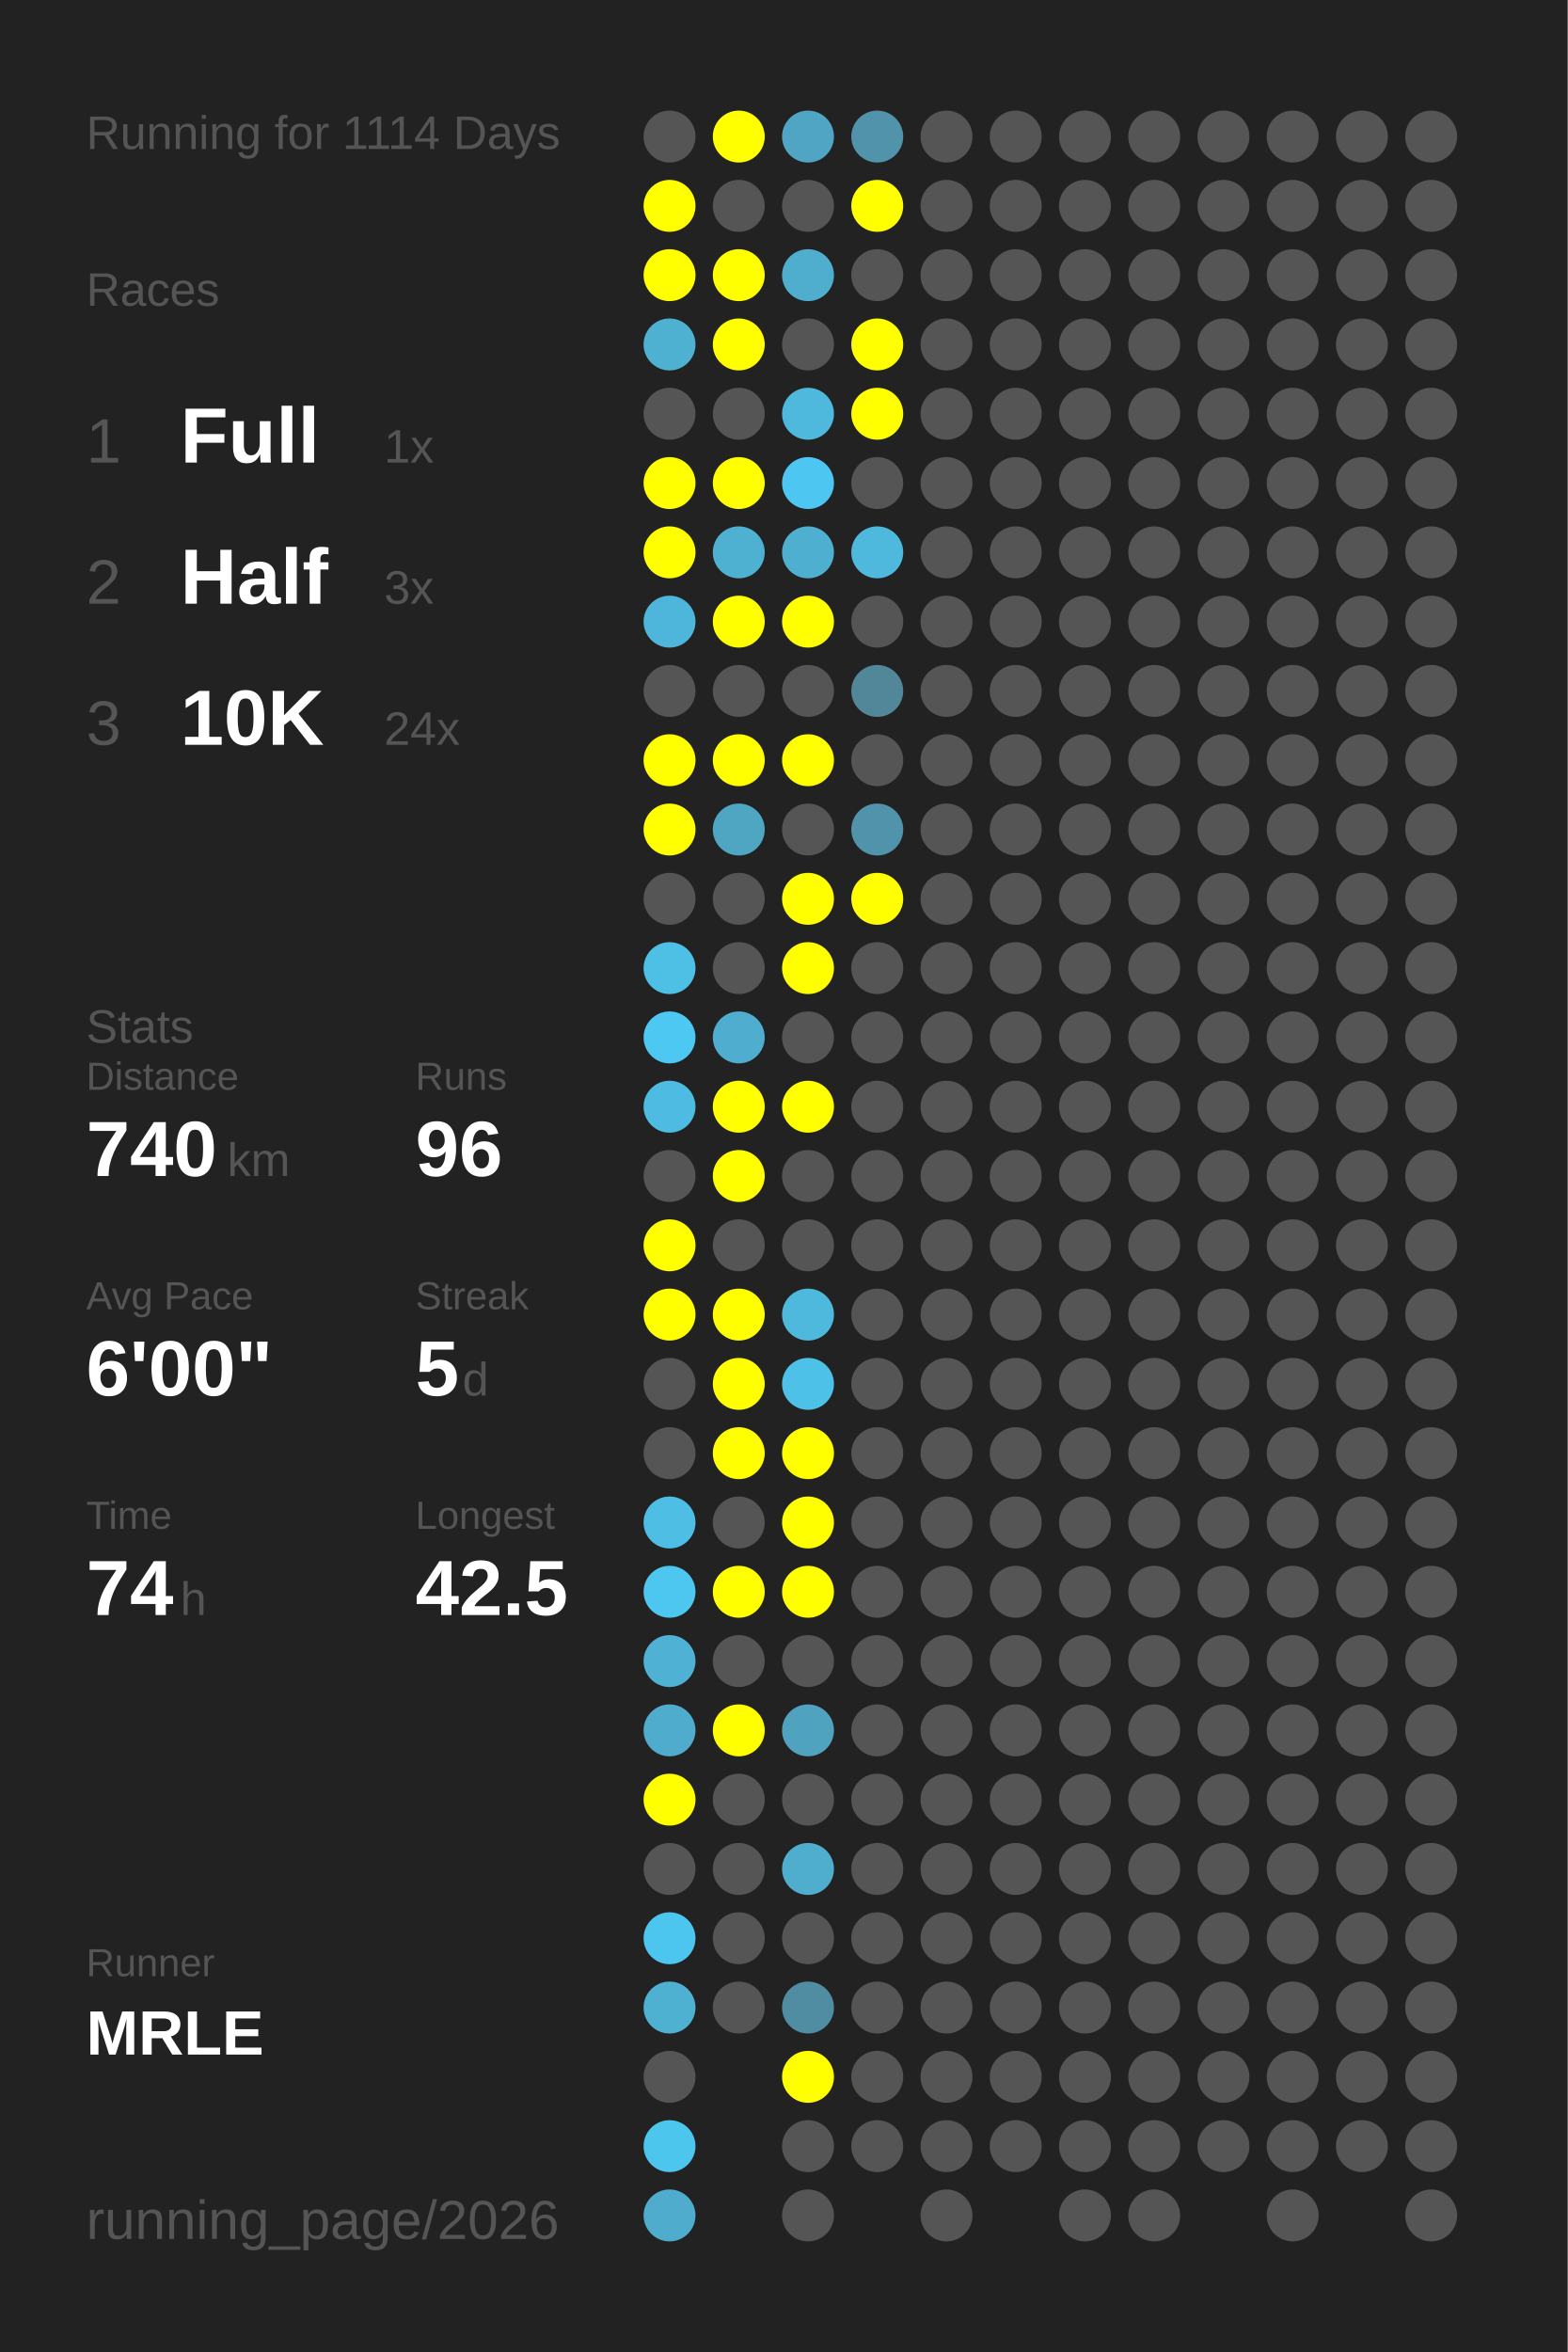
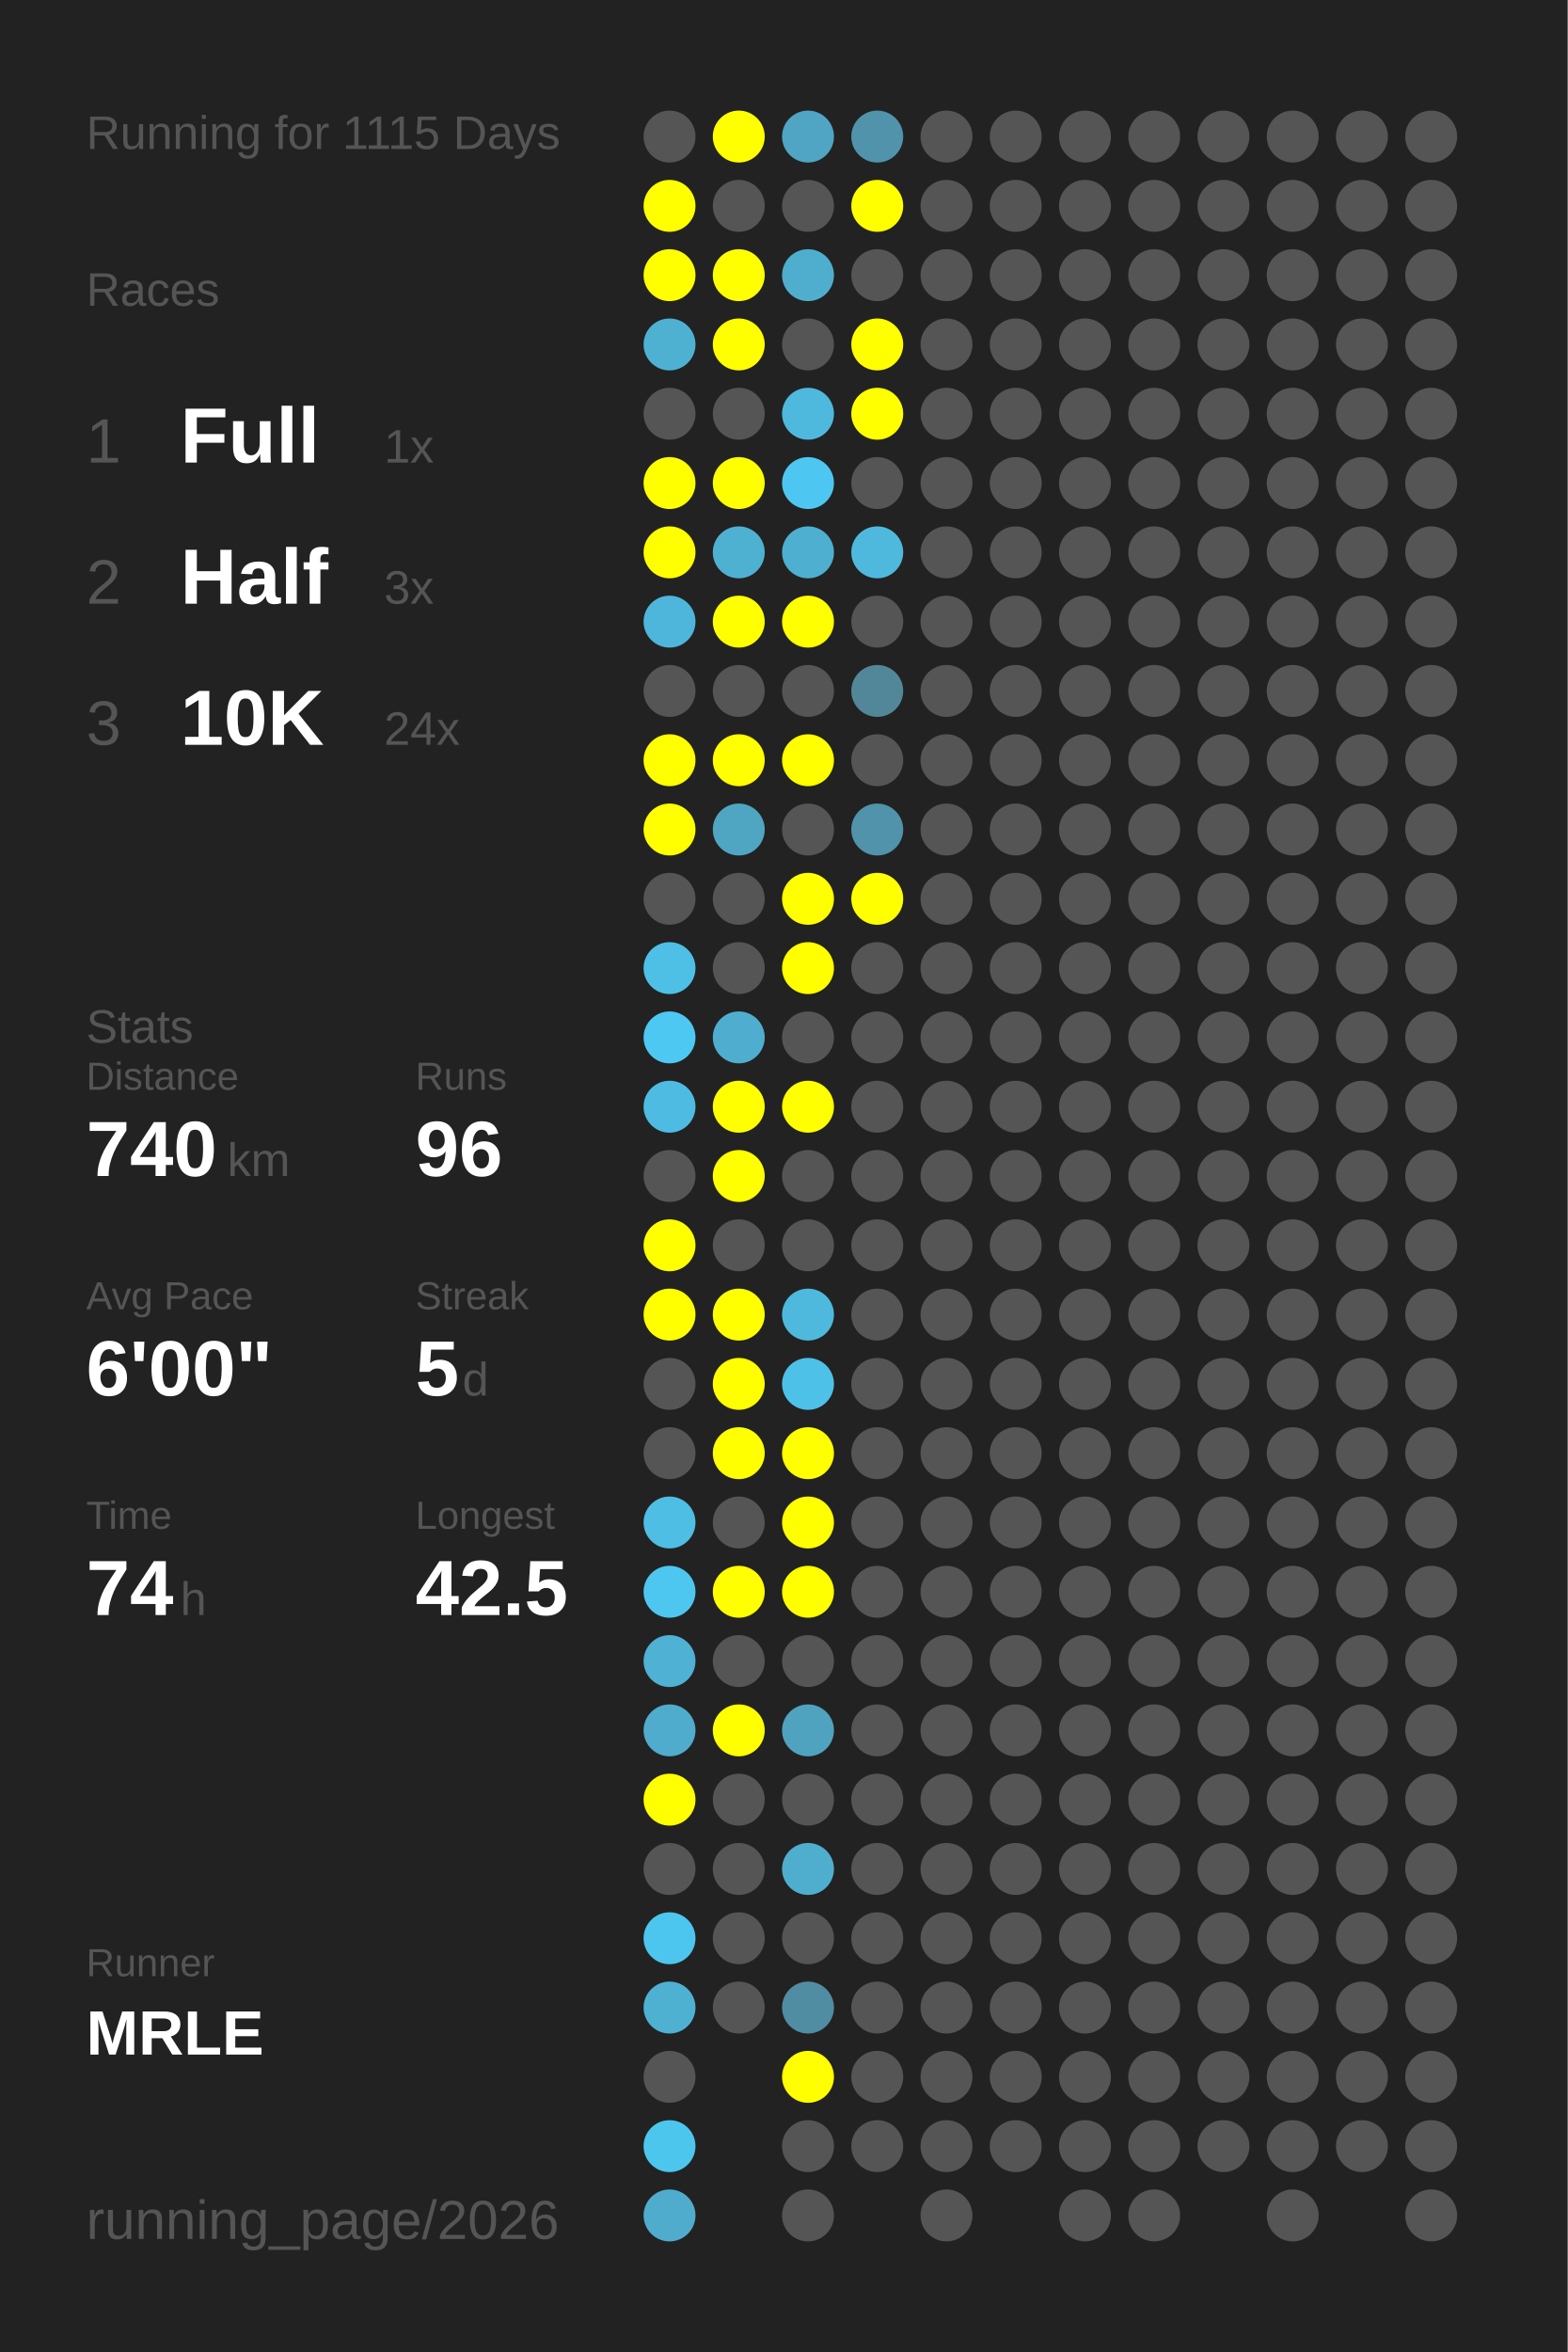
<svg xmlns="http://www.w3.org/2000/svg" baseProfile="full" height="300mm" version="1.1" viewBox="0,0,200,300" width="200mm">
  <defs />
  <rect fill="#222222" height="300" width="200" x="0" y="0" />
-   <text fill="#555555" style="font-size:6px; font-family:Arial;" x="11" y="19">Running for 1114 Days</text>
+   <text fill="#555555" style="font-size:6px; font-family:Arial;" x="11" y="19">Running for 1115 Days</text>
  <text fill="#555555" style="font-size:6px; font-family:Arial;" x="11" y="39">Races</text>
  <text fill="#555555" style="font-size:8px; font-family:Arial;" x="11" y="59">1</text>
  <text fill="#FFFFFF" style="font-size:10px; font-family:Arial; font-weight:bold;" x="23" y="59">Full</text>
  <text fill="#555555" style="font-size:6px; font-family:Arial;" x="49" y="59">1x</text>
  <text fill="#555555" style="font-size:8px; font-family:Arial;" x="11" y="77">2</text>
  <text fill="#FFFFFF" style="font-size:10px; font-family:Arial; font-weight:bold;" x="23" y="77">Half</text>
  <text fill="#555555" style="font-size:6px; font-family:Arial;" x="49" y="77">3x</text>
  <text fill="#555555" style="font-size:8px; font-family:Arial;" x="11" y="95">3</text>
  <text fill="#FFFFFF" style="font-size:10px; font-family:Arial; font-weight:bold;" x="23" y="95">10K</text>
  <text fill="#555555" style="font-size:6px; font-family:Arial;" x="49" y="95">24x</text>
  <text fill="#555555" style="font-size:6px; font-family:Arial;" x="11" y="133">Stats</text>
  <text fill="#555555" style="font-size:5px; font-family:Arial;" x="11" y="139">Distance</text>
  <text fill="#FFFFFF" style="font-size:10px; font-family:Arial; font-weight:bold;" x="11" y="150">740</text>
  <text fill="#555555" style="font-size:6px; font-family:Arial;" x="29" y="150">km</text>
  <text fill="#555555" style="font-size:5px; font-family:Arial;" x="53" y="139">Runs</text>
  <text fill="#FFFFFF" style="font-size:10px; font-family:Arial; font-weight:bold;" x="53" y="150">96</text>
  <text fill="#555555" style="font-size:5px; font-family:Arial;" x="11" y="167">Avg Pace</text>
  <text fill="#FFFFFF" style="font-size:10px; font-family:Arial; font-weight:bold;" x="11" y="178">6'00"</text>
  <text fill="#555555" style="font-size:5px; font-family:Arial;" x="53" y="167">Streak</text>
  <text fill="#FFFFFF" style="font-size:10px; font-family:Arial; font-weight:bold;" x="53" y="178">5</text>
  <text fill="#555555" style="font-size:6px; font-family:Arial;" x="59" y="178">d</text>
  <text fill="#555555" style="font-size:5px; font-family:Arial;" x="11" y="195">Time</text>
  <text fill="#FFFFFF" style="font-size:10px; font-family:Arial; font-weight:bold;" x="11" y="206">74</text>
  <text fill="#555555" style="font-size:6px; font-family:Arial;" x="23" y="206">h</text>
  <text fill="#555555" style="font-size:5px; font-family:Arial;" x="53" y="195">Longest</text>
  <text fill="#FFFFFF" style="font-size:10px; font-family:Arial; font-weight:bold;" x="53" y="206">42.5</text>
  <text fill="#555555" style="font-size:5px; font-family:Arial;" x="11" y="252.065">Runner</text>
  <text fill="#FFFFFF" style="font-size:8px; font-family:Arial; font-weight:bold;" x="11" y="262.065">MRLE</text>
  <text fill="#555555" style="font-size:7px; font-family:Arial;" x="11" y="285.581">running_page/2026</text>
  <circle cx="85.417" cy="17.419" fill="#555555" r="3.312" />
  <circle cx="85.417" cy="26.258" fill="#FFFF00" r="3.312" />
  <circle cx="85.417" cy="35.097" fill="#FFFF00" r="3.312" />
  <circle cx="85.417" cy="43.935" fill="#4fb1d2" r="3.312" />
  <circle cx="85.417" cy="52.774" fill="#555555" r="3.312" />
  <circle cx="85.417" cy="61.613" fill="#FFFF00" r="3.312" />
  <circle cx="85.417" cy="70.452" fill="#FFFF00" r="3.312" />
  <circle cx="85.417" cy="79.29" fill="#4eb6da" r="3.312" />
  <circle cx="85.417" cy="88.129" fill="#555555" r="3.312" />
  <circle cx="85.417" cy="96.968" fill="#FFFF00" r="3.312" />
  <circle cx="85.417" cy="105.806" fill="#FFFF00" r="3.312" />
  <circle cx="85.417" cy="114.645" fill="#555555" r="3.312" />
  <circle cx="85.417" cy="123.484" fill="#4ec0e6" r="3.312" />
  <circle cx="85.417" cy="132.323" fill="#4dc8f2" r="3.312" />
  <circle cx="85.417" cy="141.161" fill="#4ebce2" r="3.312" />
  <circle cx="85.417" cy="150" fill="#555555" r="3.312" />
  <circle cx="85.417" cy="158.839" fill="#FFFF00" r="3.312" />
  <circle cx="85.417" cy="167.677" fill="#FFFF00" r="3.312" />
  <circle cx="85.417" cy="176.516" fill="#555555" r="3.312" />
  <circle cx="85.417" cy="185.355" fill="#555555" r="3.312" />
  <circle cx="85.417" cy="194.194" fill="#4ebee4" r="3.312" />
  <circle cx="85.417" cy="203.032" fill="#4dc7f0" r="3.312" />
  <circle cx="85.417" cy="211.871" fill="#4fb1d3" r="3.312" />
  <circle cx="85.417" cy="220.71" fill="#4faccc" r="3.312" />
  <circle cx="85.417" cy="229.548" fill="#FFFF00" r="3.312" />
  <circle cx="85.417" cy="238.387" fill="#555555" r="3.312" />
  <circle cx="85.417" cy="247.226" fill="#4dc6ef" r="3.312" />
  <circle cx="85.417" cy="256.065" fill="#4fb1d2" r="3.312" />
  <circle cx="85.417" cy="264.903" fill="#555555" r="3.312" />
  <circle cx="85.417" cy="273.742" fill="#4dc6ee" r="3.312" />
  <circle cx="85.417" cy="282.581" fill="#4faccc" r="3.312" />
  <circle cx="94.25" cy="17.419" fill="#FFFF00" r="3.312" />
  <circle cx="94.25" cy="26.258" fill="#555555" r="3.312" />
  <circle cx="94.25" cy="35.097" fill="#FFFF00" r="3.312" />
  <circle cx="94.25" cy="43.935" fill="#FFFF00" r="3.312" />
  <circle cx="94.25" cy="52.774" fill="#555555" r="3.312" />
  <circle cx="94.25" cy="61.613" fill="#FFFF00" r="3.312" />
  <circle cx="94.25" cy="70.452" fill="#4fb1d2" r="3.312" />
  <circle cx="94.25" cy="79.29" fill="#FFFF00" r="3.312" />
  <circle cx="94.25" cy="88.129" fill="#555555" r="3.312" />
  <circle cx="94.25" cy="96.968" fill="#FFFF00" r="3.312" />
  <circle cx="94.25" cy="105.806" fill="#4fa6c3" r="3.312" />
  <circle cx="94.25" cy="114.645" fill="#555555" r="3.312" />
  <circle cx="94.25" cy="123.484" fill="#555555" r="3.312" />
  <circle cx="94.25" cy="132.323" fill="#4faecf" r="3.312" />
  <circle cx="94.25" cy="141.161" fill="#FFFF00" r="3.312" />
  <circle cx="94.25" cy="150" fill="#FFFF00" r="3.312" />
  <circle cx="94.25" cy="158.839" fill="#555555" r="3.312" />
  <circle cx="94.25" cy="167.677" fill="#FFFF00" r="3.312" />
  <circle cx="94.25" cy="176.516" fill="#FFFF00" r="3.312" />
  <circle cx="94.25" cy="185.355" fill="#FFFF00" r="3.312" />
  <circle cx="94.25" cy="194.194" fill="#555555" r="3.312" />
  <circle cx="94.25" cy="203.032" fill="#FFFF00" r="3.312" />
  <circle cx="94.25" cy="211.871" fill="#555555" r="3.312" />
  <circle cx="94.25" cy="220.71" fill="#FFFF00" r="3.312" />
  <circle cx="94.25" cy="229.548" fill="#555555" r="3.312" />
  <circle cx="94.25" cy="238.387" fill="#555555" r="3.312" />
  <circle cx="94.25" cy="247.226" fill="#555555" r="3.312" />
  <circle cx="94.25" cy="256.065" fill="#555555" r="3.312" />
  <circle cx="103.083" cy="17.419" fill="#4fa5c3" r="3.312" />
  <circle cx="103.083" cy="26.258" fill="#555555" r="3.312" />
  <circle cx="103.083" cy="35.097" fill="#4faece" r="3.312" />
  <circle cx="103.083" cy="43.935" fill="#555555" r="3.312" />
  <circle cx="103.083" cy="52.774" fill="#4eb9dd" r="3.312" />
  <circle cx="103.083" cy="61.613" fill="#4dc7f1" r="3.312" />
  <circle cx="103.083" cy="70.452" fill="#4fafd0" r="3.312" />
  <circle cx="103.083" cy="79.29" fill="#FFFF00" r="3.312" />
  <circle cx="103.083" cy="88.129" fill="#555555" r="3.312" />
  <circle cx="103.083" cy="96.968" fill="#FFFF00" r="3.312" />
  <circle cx="103.083" cy="105.806" fill="#555555" r="3.312" />
  <circle cx="103.083" cy="114.645" fill="#FFFF00" r="3.312" />
  <circle cx="103.083" cy="123.484" fill="#FFFF00" r="3.312" />
  <circle cx="103.083" cy="132.323" fill="#555555" r="3.312" />
  <circle cx="103.083" cy="141.161" fill="#FFFF00" r="3.312" />
  <circle cx="103.083" cy="150" fill="#555555" r="3.312" />
  <circle cx="103.083" cy="158.839" fill="#555555" r="3.312" />
  <circle cx="103.083" cy="167.677" fill="#4eb9dd" r="3.312" />
  <circle cx="103.083" cy="176.516" fill="#4ec1e8" r="3.312" />
  <circle cx="103.083" cy="185.355" fill="#FFFF00" r="3.312" />
  <circle cx="103.083" cy="194.194" fill="#FFFF00" r="3.312" />
  <circle cx="103.083" cy="203.032" fill="#FFFF00" r="3.312" />
  <circle cx="103.083" cy="211.871" fill="#555555" r="3.312" />
  <circle cx="103.083" cy="220.71" fill="#4fa3bf" r="3.312" />
  <circle cx="103.083" cy="229.548" fill="#555555" r="3.312" />
  <circle cx="103.083" cy="238.387" fill="#4faece" r="3.312" />
  <circle cx="103.083" cy="247.226" fill="#555555" r="3.312" />
  <circle cx="103.083" cy="256.065" fill="#518da2" r="3.312" />
  <circle cx="103.083" cy="264.903" fill="#FFFF00" r="3.312" />
  <circle cx="103.083" cy="273.742" fill="#555555" r="3.312" />
  <circle cx="103.083" cy="282.581" fill="#555555" r="3.312" />
  <circle cx="111.917" cy="17.419" fill="#5093aa" r="3.312" />
  <circle cx="111.917" cy="26.258" fill="#FFFF00" r="3.312" />
  <circle cx="111.917" cy="35.097" fill="#555555" r="3.312" />
  <circle cx="111.917" cy="43.935" fill="#FFFF00" r="3.312" />
  <circle cx="111.917" cy="52.774" fill="#FFFF00" r="3.312" />
  <circle cx="111.917" cy="61.613" fill="#555555" r="3.312" />
  <circle cx="111.917" cy="70.452" fill="#4eb9dd" r="3.312" />
  <circle cx="111.917" cy="79.29" fill="#555555" r="3.312" />
  <circle cx="111.917" cy="88.129" fill="#518799" r="3.312" />
  <circle cx="111.917" cy="96.968" fill="#555555" r="3.312" />
  <circle cx="111.917" cy="105.806" fill="#5093aa" r="3.312" />
  <circle cx="111.917" cy="114.645" fill="#FFFF00" r="3.312" />
  <circle cx="111.917" cy="123.484" fill="#555555" r="3.312" />
  <circle cx="111.917" cy="132.323" fill="#555555" r="3.312" />
  <circle cx="111.917" cy="141.161" fill="#555555" r="3.312" />
  <circle cx="111.917" cy="150" fill="#555555" r="3.312" />
  <circle cx="111.917" cy="158.839" fill="#555555" r="3.312" />
  <circle cx="111.917" cy="167.677" fill="#555555" r="3.312" />
  <circle cx="111.917" cy="176.516" fill="#555555" r="3.312" />
  <circle cx="111.917" cy="185.355" fill="#555555" r="3.312" />
  <circle cx="111.917" cy="194.194" fill="#555555" r="3.312" />
  <circle cx="111.917" cy="203.032" fill="#555555" r="3.312" />
  <circle cx="111.917" cy="211.871" fill="#555555" r="3.312" />
  <circle cx="111.917" cy="220.71" fill="#555555" r="3.312" />
  <circle cx="111.917" cy="229.548" fill="#555555" r="3.312" />
  <circle cx="111.917" cy="238.387" fill="#555555" r="3.312" />
  <circle cx="111.917" cy="247.226" fill="#555555" r="3.312" />
  <circle cx="111.917" cy="256.065" fill="#555555" r="3.312" />
  <circle cx="111.917" cy="264.903" fill="#555555" r="3.312" />
  <circle cx="111.917" cy="273.742" fill="#555555" r="3.312" />
  <circle cx="120.75" cy="17.419" fill="#555555" r="3.312" />
  <circle cx="120.75" cy="26.258" fill="#555555" r="3.312" />
  <circle cx="120.75" cy="35.097" fill="#555555" r="3.312" />
  <circle cx="120.75" cy="43.935" fill="#555555" r="3.312" />
  <circle cx="120.75" cy="52.774" fill="#555555" r="3.312" />
  <circle cx="120.75" cy="61.613" fill="#555555" r="3.312" />
  <circle cx="120.75" cy="70.452" fill="#555555" r="3.312" />
  <circle cx="120.75" cy="79.29" fill="#555555" r="3.312" />
  <circle cx="120.75" cy="88.129" fill="#555555" r="3.312" />
  <circle cx="120.75" cy="96.968" fill="#555555" r="3.312" />
  <circle cx="120.75" cy="105.806" fill="#555555" r="3.312" />
  <circle cx="120.75" cy="114.645" fill="#555555" r="3.312" />
  <circle cx="120.75" cy="123.484" fill="#555555" r="3.312" />
  <circle cx="120.75" cy="132.323" fill="#555555" r="3.312" />
  <circle cx="120.75" cy="141.161" fill="#555555" r="3.312" />
  <circle cx="120.75" cy="150" fill="#555555" r="3.312" />
  <circle cx="120.75" cy="158.839" fill="#555555" r="3.312" />
  <circle cx="120.75" cy="167.677" fill="#555555" r="3.312" />
  <circle cx="120.75" cy="176.516" fill="#555555" r="3.312" />
  <circle cx="120.75" cy="185.355" fill="#555555" r="3.312" />
  <circle cx="120.75" cy="194.194" fill="#555555" r="3.312" />
  <circle cx="120.75" cy="203.032" fill="#555555" r="3.312" />
  <circle cx="120.75" cy="211.871" fill="#555555" r="3.312" />
  <circle cx="120.75" cy="220.71" fill="#555555" r="3.312" />
  <circle cx="120.75" cy="229.548" fill="#555555" r="3.312" />
  <circle cx="120.75" cy="238.387" fill="#555555" r="3.312" />
  <circle cx="120.75" cy="247.226" fill="#555555" r="3.312" />
  <circle cx="120.75" cy="256.065" fill="#555555" r="3.312" />
  <circle cx="120.75" cy="264.903" fill="#555555" r="3.312" />
  <circle cx="120.75" cy="273.742" fill="#555555" r="3.312" />
  <circle cx="120.75" cy="282.581" fill="#555555" r="3.312" />
  <circle cx="129.583" cy="17.419" fill="#555555" r="3.312" />
  <circle cx="129.583" cy="26.258" fill="#555555" r="3.312" />
  <circle cx="129.583" cy="35.097" fill="#555555" r="3.312" />
  <circle cx="129.583" cy="43.935" fill="#555555" r="3.312" />
  <circle cx="129.583" cy="52.774" fill="#555555" r="3.312" />
  <circle cx="129.583" cy="61.613" fill="#555555" r="3.312" />
  <circle cx="129.583" cy="70.452" fill="#555555" r="3.312" />
  <circle cx="129.583" cy="79.29" fill="#555555" r="3.312" />
  <circle cx="129.583" cy="88.129" fill="#555555" r="3.312" />
  <circle cx="129.583" cy="96.968" fill="#555555" r="3.312" />
  <circle cx="129.583" cy="105.806" fill="#555555" r="3.312" />
  <circle cx="129.583" cy="114.645" fill="#555555" r="3.312" />
  <circle cx="129.583" cy="123.484" fill="#555555" r="3.312" />
  <circle cx="129.583" cy="132.323" fill="#555555" r="3.312" />
  <circle cx="129.583" cy="141.161" fill="#555555" r="3.312" />
  <circle cx="129.583" cy="150" fill="#555555" r="3.312" />
  <circle cx="129.583" cy="158.839" fill="#555555" r="3.312" />
  <circle cx="129.583" cy="167.677" fill="#555555" r="3.312" />
  <circle cx="129.583" cy="176.516" fill="#555555" r="3.312" />
  <circle cx="129.583" cy="185.355" fill="#555555" r="3.312" />
  <circle cx="129.583" cy="194.194" fill="#555555" r="3.312" />
  <circle cx="129.583" cy="203.032" fill="#555555" r="3.312" />
  <circle cx="129.583" cy="211.871" fill="#555555" r="3.312" />
  <circle cx="129.583" cy="220.71" fill="#555555" r="3.312" />
  <circle cx="129.583" cy="229.548" fill="#555555" r="3.312" />
  <circle cx="129.583" cy="238.387" fill="#555555" r="3.312" />
  <circle cx="129.583" cy="247.226" fill="#555555" r="3.312" />
  <circle cx="129.583" cy="256.065" fill="#555555" r="3.312" />
  <circle cx="129.583" cy="264.903" fill="#555555" r="3.312" />
  <circle cx="129.583" cy="273.742" fill="#555555" r="3.312" />
  <circle cx="138.417" cy="17.419" fill="#555555" r="3.312" />
  <circle cx="138.417" cy="26.258" fill="#555555" r="3.312" />
  <circle cx="138.417" cy="35.097" fill="#555555" r="3.312" />
  <circle cx="138.417" cy="43.935" fill="#555555" r="3.312" />
  <circle cx="138.417" cy="52.774" fill="#555555" r="3.312" />
  <circle cx="138.417" cy="61.613" fill="#555555" r="3.312" />
  <circle cx="138.417" cy="70.452" fill="#555555" r="3.312" />
  <circle cx="138.417" cy="79.29" fill="#555555" r="3.312" />
  <circle cx="138.417" cy="88.129" fill="#555555" r="3.312" />
  <circle cx="138.417" cy="96.968" fill="#555555" r="3.312" />
  <circle cx="138.417" cy="105.806" fill="#555555" r="3.312" />
  <circle cx="138.417" cy="114.645" fill="#555555" r="3.312" />
  <circle cx="138.417" cy="123.484" fill="#555555" r="3.312" />
  <circle cx="138.417" cy="132.323" fill="#555555" r="3.312" />
  <circle cx="138.417" cy="141.161" fill="#555555" r="3.312" />
  <circle cx="138.417" cy="150" fill="#555555" r="3.312" />
  <circle cx="138.417" cy="158.839" fill="#555555" r="3.312" />
  <circle cx="138.417" cy="167.677" fill="#555555" r="3.312" />
  <circle cx="138.417" cy="176.516" fill="#555555" r="3.312" />
  <circle cx="138.417" cy="185.355" fill="#555555" r="3.312" />
  <circle cx="138.417" cy="194.194" fill="#555555" r="3.312" />
  <circle cx="138.417" cy="203.032" fill="#555555" r="3.312" />
  <circle cx="138.417" cy="211.871" fill="#555555" r="3.312" />
  <circle cx="138.417" cy="220.71" fill="#555555" r="3.312" />
  <circle cx="138.417" cy="229.548" fill="#555555" r="3.312" />
  <circle cx="138.417" cy="238.387" fill="#555555" r="3.312" />
  <circle cx="138.417" cy="247.226" fill="#555555" r="3.312" />
  <circle cx="138.417" cy="256.065" fill="#555555" r="3.312" />
  <circle cx="138.417" cy="264.903" fill="#555555" r="3.312" />
  <circle cx="138.417" cy="273.742" fill="#555555" r="3.312" />
  <circle cx="138.417" cy="282.581" fill="#555555" r="3.312" />
  <circle cx="147.25" cy="17.419" fill="#555555" r="3.312" />
  <circle cx="147.25" cy="26.258" fill="#555555" r="3.312" />
  <circle cx="147.25" cy="35.097" fill="#555555" r="3.312" />
  <circle cx="147.25" cy="43.935" fill="#555555" r="3.312" />
  <circle cx="147.25" cy="52.774" fill="#555555" r="3.312" />
  <circle cx="147.25" cy="61.613" fill="#555555" r="3.312" />
  <circle cx="147.25" cy="70.452" fill="#555555" r="3.312" />
  <circle cx="147.25" cy="79.29" fill="#555555" r="3.312" />
  <circle cx="147.25" cy="88.129" fill="#555555" r="3.312" />
  <circle cx="147.25" cy="96.968" fill="#555555" r="3.312" />
  <circle cx="147.25" cy="105.806" fill="#555555" r="3.312" />
  <circle cx="147.25" cy="114.645" fill="#555555" r="3.312" />
  <circle cx="147.25" cy="123.484" fill="#555555" r="3.312" />
  <circle cx="147.25" cy="132.323" fill="#555555" r="3.312" />
  <circle cx="147.25" cy="141.161" fill="#555555" r="3.312" />
  <circle cx="147.25" cy="150" fill="#555555" r="3.312" />
  <circle cx="147.25" cy="158.839" fill="#555555" r="3.312" />
  <circle cx="147.25" cy="167.677" fill="#555555" r="3.312" />
  <circle cx="147.25" cy="176.516" fill="#555555" r="3.312" />
  <circle cx="147.25" cy="185.355" fill="#555555" r="3.312" />
  <circle cx="147.25" cy="194.194" fill="#555555" r="3.312" />
  <circle cx="147.25" cy="203.032" fill="#555555" r="3.312" />
  <circle cx="147.25" cy="211.871" fill="#555555" r="3.312" />
  <circle cx="147.25" cy="220.71" fill="#555555" r="3.312" />
  <circle cx="147.25" cy="229.548" fill="#555555" r="3.312" />
  <circle cx="147.25" cy="238.387" fill="#555555" r="3.312" />
  <circle cx="147.25" cy="247.226" fill="#555555" r="3.312" />
  <circle cx="147.25" cy="256.065" fill="#555555" r="3.312" />
  <circle cx="147.25" cy="264.903" fill="#555555" r="3.312" />
  <circle cx="147.25" cy="273.742" fill="#555555" r="3.312" />
  <circle cx="147.25" cy="282.581" fill="#555555" r="3.312" />
  <circle cx="156.083" cy="17.419" fill="#555555" r="3.312" />
  <circle cx="156.083" cy="26.258" fill="#555555" r="3.312" />
  <circle cx="156.083" cy="35.097" fill="#555555" r="3.312" />
  <circle cx="156.083" cy="43.935" fill="#555555" r="3.312" />
  <circle cx="156.083" cy="52.774" fill="#555555" r="3.312" />
  <circle cx="156.083" cy="61.613" fill="#555555" r="3.312" />
  <circle cx="156.083" cy="70.452" fill="#555555" r="3.312" />
  <circle cx="156.083" cy="79.29" fill="#555555" r="3.312" />
  <circle cx="156.083" cy="88.129" fill="#555555" r="3.312" />
  <circle cx="156.083" cy="96.968" fill="#555555" r="3.312" />
  <circle cx="156.083" cy="105.806" fill="#555555" r="3.312" />
  <circle cx="156.083" cy="114.645" fill="#555555" r="3.312" />
  <circle cx="156.083" cy="123.484" fill="#555555" r="3.312" />
  <circle cx="156.083" cy="132.323" fill="#555555" r="3.312" />
  <circle cx="156.083" cy="141.161" fill="#555555" r="3.312" />
  <circle cx="156.083" cy="150" fill="#555555" r="3.312" />
  <circle cx="156.083" cy="158.839" fill="#555555" r="3.312" />
  <circle cx="156.083" cy="167.677" fill="#555555" r="3.312" />
  <circle cx="156.083" cy="176.516" fill="#555555" r="3.312" />
  <circle cx="156.083" cy="185.355" fill="#555555" r="3.312" />
  <circle cx="156.083" cy="194.194" fill="#555555" r="3.312" />
  <circle cx="156.083" cy="203.032" fill="#555555" r="3.312" />
  <circle cx="156.083" cy="211.871" fill="#555555" r="3.312" />
  <circle cx="156.083" cy="220.71" fill="#555555" r="3.312" />
  <circle cx="156.083" cy="229.548" fill="#555555" r="3.312" />
  <circle cx="156.083" cy="238.387" fill="#555555" r="3.312" />
  <circle cx="156.083" cy="247.226" fill="#555555" r="3.312" />
  <circle cx="156.083" cy="256.065" fill="#555555" r="3.312" />
  <circle cx="156.083" cy="264.903" fill="#555555" r="3.312" />
  <circle cx="156.083" cy="273.742" fill="#555555" r="3.312" />
  <circle cx="164.917" cy="17.419" fill="#555555" r="3.312" />
  <circle cx="164.917" cy="26.258" fill="#555555" r="3.312" />
  <circle cx="164.917" cy="35.097" fill="#555555" r="3.312" />
  <circle cx="164.917" cy="43.935" fill="#555555" r="3.312" />
  <circle cx="164.917" cy="52.774" fill="#555555" r="3.312" />
  <circle cx="164.917" cy="61.613" fill="#555555" r="3.312" />
  <circle cx="164.917" cy="70.452" fill="#555555" r="3.312" />
  <circle cx="164.917" cy="79.29" fill="#555555" r="3.312" />
  <circle cx="164.917" cy="88.129" fill="#555555" r="3.312" />
  <circle cx="164.917" cy="96.968" fill="#555555" r="3.312" />
  <circle cx="164.917" cy="105.806" fill="#555555" r="3.312" />
  <circle cx="164.917" cy="114.645" fill="#555555" r="3.312" />
  <circle cx="164.917" cy="123.484" fill="#555555" r="3.312" />
  <circle cx="164.917" cy="132.323" fill="#555555" r="3.312" />
  <circle cx="164.917" cy="141.161" fill="#555555" r="3.312" />
  <circle cx="164.917" cy="150" fill="#555555" r="3.312" />
  <circle cx="164.917" cy="158.839" fill="#555555" r="3.312" />
  <circle cx="164.917" cy="167.677" fill="#555555" r="3.312" />
  <circle cx="164.917" cy="176.516" fill="#555555" r="3.312" />
  <circle cx="164.917" cy="185.355" fill="#555555" r="3.312" />
  <circle cx="164.917" cy="194.194" fill="#555555" r="3.312" />
  <circle cx="164.917" cy="203.032" fill="#555555" r="3.312" />
  <circle cx="164.917" cy="211.871" fill="#555555" r="3.312" />
  <circle cx="164.917" cy="220.71" fill="#555555" r="3.312" />
  <circle cx="164.917" cy="229.548" fill="#555555" r="3.312" />
  <circle cx="164.917" cy="238.387" fill="#555555" r="3.312" />
  <circle cx="164.917" cy="247.226" fill="#555555" r="3.312" />
  <circle cx="164.917" cy="256.065" fill="#555555" r="3.312" />
  <circle cx="164.917" cy="264.903" fill="#555555" r="3.312" />
  <circle cx="164.917" cy="273.742" fill="#555555" r="3.312" />
  <circle cx="164.917" cy="282.581" fill="#555555" r="3.312" />
  <circle cx="173.75" cy="17.419" fill="#555555" r="3.312" />
  <circle cx="173.75" cy="26.258" fill="#555555" r="3.312" />
  <circle cx="173.75" cy="35.097" fill="#555555" r="3.312" />
  <circle cx="173.75" cy="43.935" fill="#555555" r="3.312" />
  <circle cx="173.75" cy="52.774" fill="#555555" r="3.312" />
  <circle cx="173.75" cy="61.613" fill="#555555" r="3.312" />
  <circle cx="173.75" cy="70.452" fill="#555555" r="3.312" />
  <circle cx="173.75" cy="79.29" fill="#555555" r="3.312" />
  <circle cx="173.75" cy="88.129" fill="#555555" r="3.312" />
  <circle cx="173.75" cy="96.968" fill="#555555" r="3.312" />
  <circle cx="173.75" cy="105.806" fill="#555555" r="3.312" />
  <circle cx="173.75" cy="114.645" fill="#555555" r="3.312" />
  <circle cx="173.75" cy="123.484" fill="#555555" r="3.312" />
  <circle cx="173.75" cy="132.323" fill="#555555" r="3.312" />
  <circle cx="173.75" cy="141.161" fill="#555555" r="3.312" />
  <circle cx="173.75" cy="150" fill="#555555" r="3.312" />
  <circle cx="173.75" cy="158.839" fill="#555555" r="3.312" />
  <circle cx="173.75" cy="167.677" fill="#555555" r="3.312" />
  <circle cx="173.75" cy="176.516" fill="#555555" r="3.312" />
  <circle cx="173.75" cy="185.355" fill="#555555" r="3.312" />
  <circle cx="173.75" cy="194.194" fill="#555555" r="3.312" />
  <circle cx="173.75" cy="203.032" fill="#555555" r="3.312" />
  <circle cx="173.75" cy="211.871" fill="#555555" r="3.312" />
  <circle cx="173.75" cy="220.71" fill="#555555" r="3.312" />
  <circle cx="173.75" cy="229.548" fill="#555555" r="3.312" />
  <circle cx="173.75" cy="238.387" fill="#555555" r="3.312" />
  <circle cx="173.75" cy="247.226" fill="#555555" r="3.312" />
  <circle cx="173.75" cy="256.065" fill="#555555" r="3.312" />
  <circle cx="173.75" cy="264.903" fill="#555555" r="3.312" />
  <circle cx="173.75" cy="273.742" fill="#555555" r="3.312" />
  <circle cx="182.583" cy="17.419" fill="#555555" r="3.312" />
  <circle cx="182.583" cy="26.258" fill="#555555" r="3.312" />
  <circle cx="182.583" cy="35.097" fill="#555555" r="3.312" />
  <circle cx="182.583" cy="43.935" fill="#555555" r="3.312" />
  <circle cx="182.583" cy="52.774" fill="#555555" r="3.312" />
  <circle cx="182.583" cy="61.613" fill="#555555" r="3.312" />
  <circle cx="182.583" cy="70.452" fill="#555555" r="3.312" />
  <circle cx="182.583" cy="79.29" fill="#555555" r="3.312" />
  <circle cx="182.583" cy="88.129" fill="#555555" r="3.312" />
  <circle cx="182.583" cy="96.968" fill="#555555" r="3.312" />
  <circle cx="182.583" cy="105.806" fill="#555555" r="3.312" />
  <circle cx="182.583" cy="114.645" fill="#555555" r="3.312" />
  <circle cx="182.583" cy="123.484" fill="#555555" r="3.312" />
  <circle cx="182.583" cy="132.323" fill="#555555" r="3.312" />
  <circle cx="182.583" cy="141.161" fill="#555555" r="3.312" />
  <circle cx="182.583" cy="150" fill="#555555" r="3.312" />
  <circle cx="182.583" cy="158.839" fill="#555555" r="3.312" />
  <circle cx="182.583" cy="167.677" fill="#555555" r="3.312" />
  <circle cx="182.583" cy="176.516" fill="#555555" r="3.312" />
  <circle cx="182.583" cy="185.355" fill="#555555" r="3.312" />
  <circle cx="182.583" cy="194.194" fill="#555555" r="3.312" />
  <circle cx="182.583" cy="203.032" fill="#555555" r="3.312" />
  <circle cx="182.583" cy="211.871" fill="#555555" r="3.312" />
  <circle cx="182.583" cy="220.71" fill="#555555" r="3.312" />
  <circle cx="182.583" cy="229.548" fill="#555555" r="3.312" />
  <circle cx="182.583" cy="238.387" fill="#555555" r="3.312" />
  <circle cx="182.583" cy="247.226" fill="#555555" r="3.312" />
  <circle cx="182.583" cy="256.065" fill="#555555" r="3.312" />
  <circle cx="182.583" cy="264.903" fill="#555555" r="3.312" />
  <circle cx="182.583" cy="273.742" fill="#555555" r="3.312" />
  <circle cx="182.583" cy="282.581" fill="#555555" r="3.312" />
</svg>
